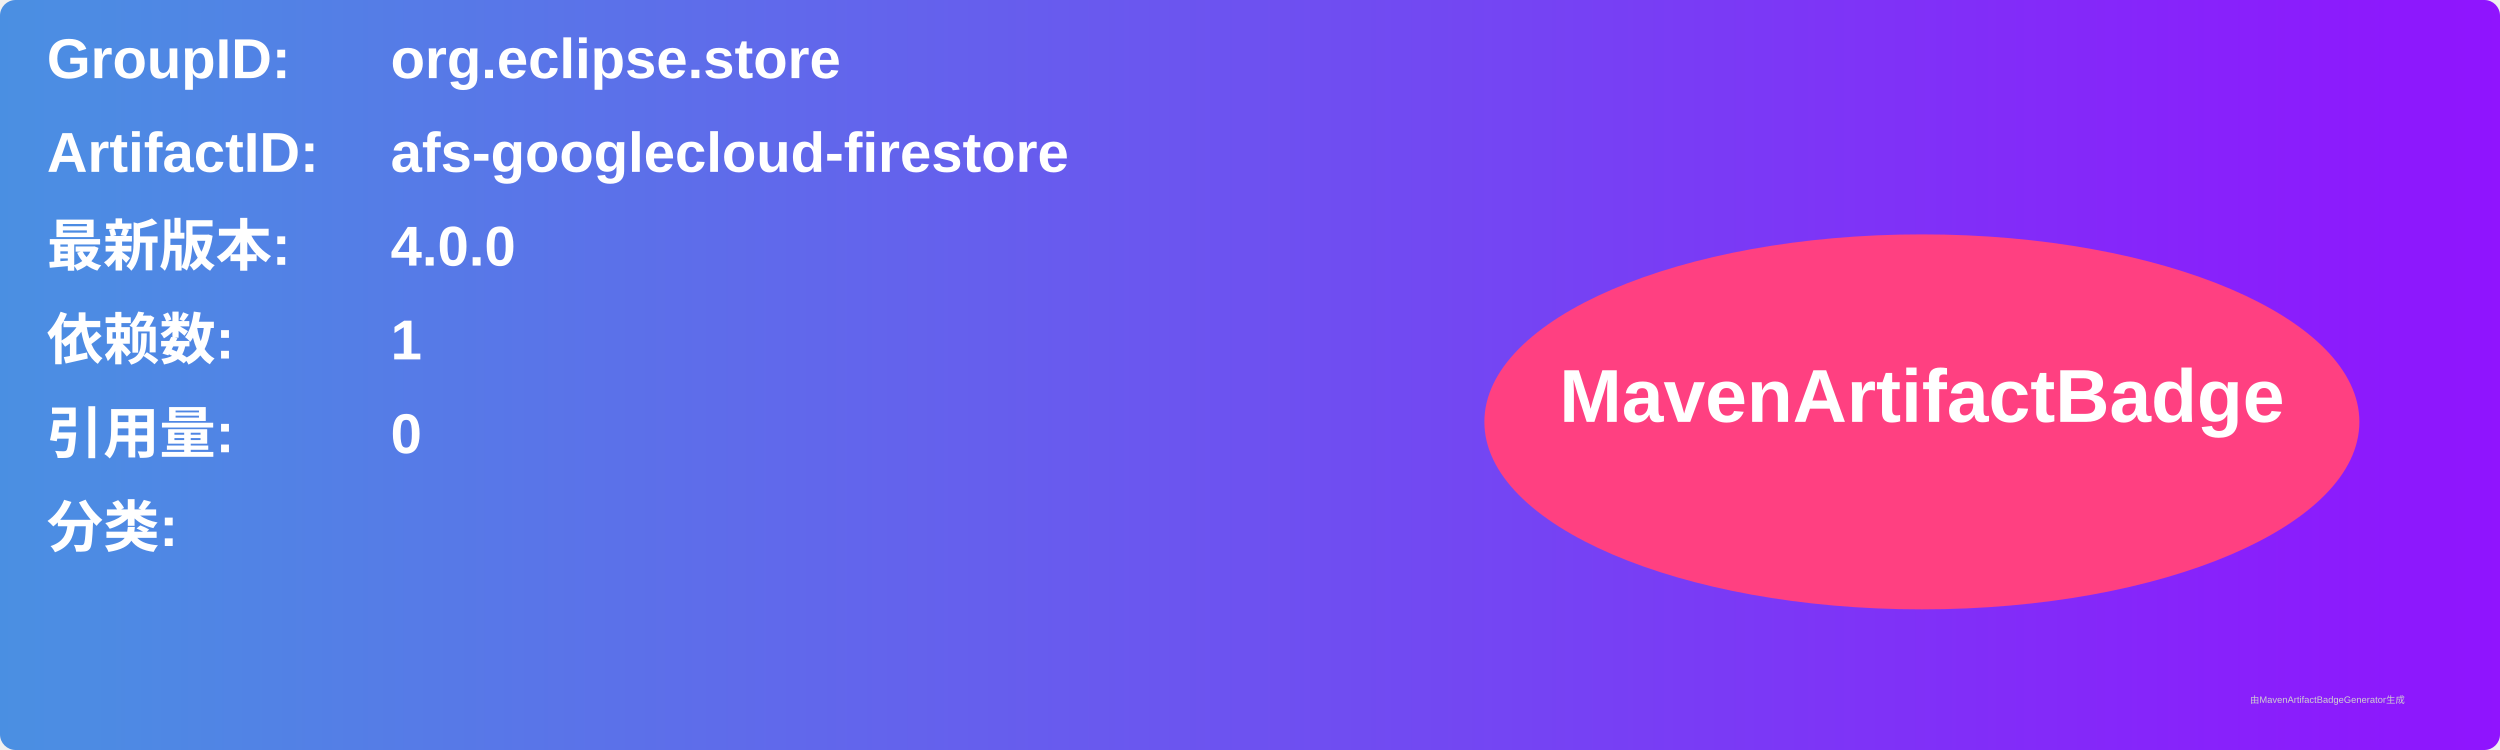
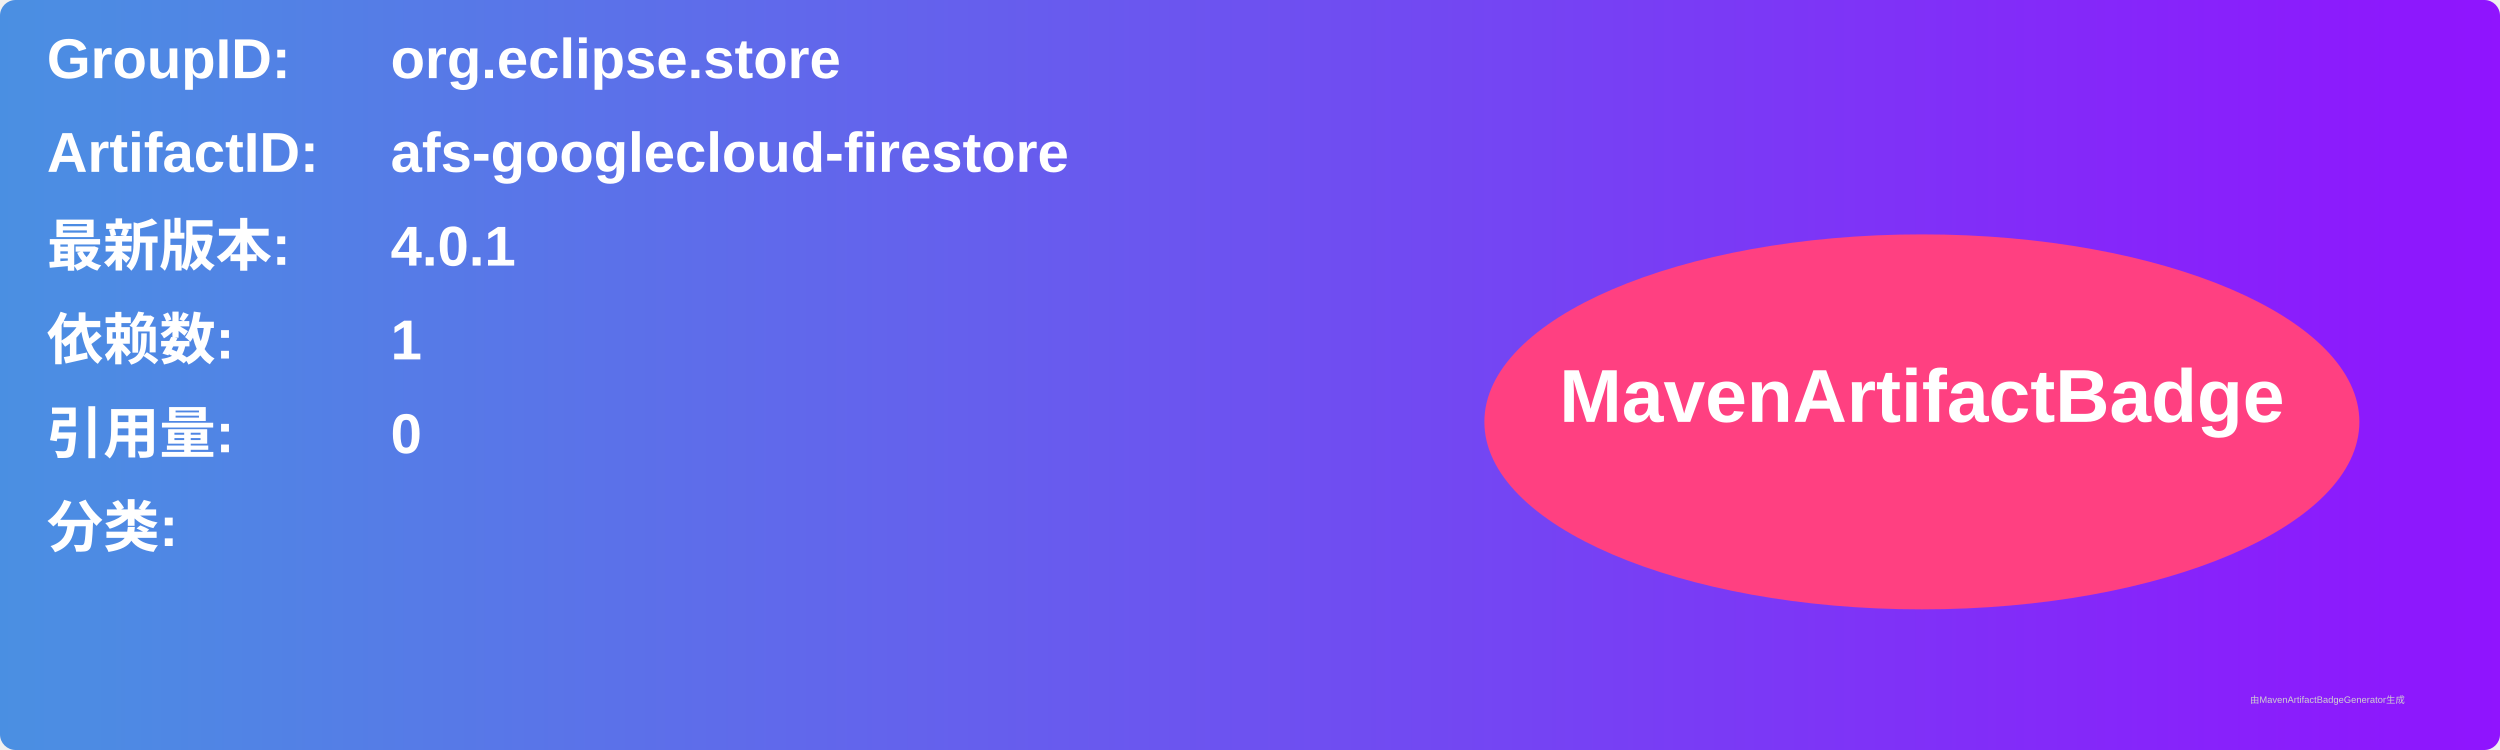
<svg xmlns="http://www.w3.org/2000/svg" width="800" height="240" viewBox="0 0 800 240">
  <linearGradient id="grad" x1="0%" y1="0%" x2="100%" y2="0%">
    <stop offset="0%" stop-color="#4a90e2" />
    <stop offset="100%" stop-color="#9013fe" />
  </linearGradient>
  <rect width="100%" height="100%" rx="5" ry="5" fill="url(#grad)" />
  <g transform="translate(15, 15)">
    <text x="0" y="10" font-family="Arial" font-size="18" fill="white" font-weight="bold" width="260">GroupID:</text>
    <text x="110" y="10" font-family="Arial" font-size="18" fill="white" font-weight="bold" width="460">org.eclipse.store</text>
    <text x="0" y="40" font-family="Arial" font-size="18" fill="white" font-weight="bold" width="260">ArtifactID:</text>
    <text x="110" y="40" font-family="Arial" font-size="18" fill="white" font-weight="bold" width="460">afs-googlecloud-firestore</text>
    <text x="0" y="70" font-family="Arial" font-size="18" fill="white" font-weight="bold">最新版本:</text>
    <text x="110" y="70" font-family="Arial" font-size="18" fill="white" font-weight="bold">
-       <tspan font-weight="bold">4.0.0</tspan>
+       <tspan font-weight="bold">4.0.1</tspan>
    </text>
    <text x="0" y="100" font-family="Arial" font-size="18" fill="white" font-weight="bold">依赖数: </text>
    <text x="110" y="100" font-family="Arial" font-size="18" fill="white">
      <tspan font-weight="bold">1</tspan>
    </text>
    <text x="0" y="130" font-family="Arial" font-size="18" fill="white" font-weight="bold">引用量: </text>
    <text x="110" y="130" font-family="Arial" font-size="18" fill="white">
      <tspan font-weight="bold">0</tspan>
    </text>
    <text x="0" y="160" font-family="Arial" font-size="18" fill="white" font-weight="bold">分类:</text>
    <text x="10" y="190" font-family="Arial" font-size="10" fill="white">
      <tspan font-weight="bold" />
    </text>
    <ellipse cx="600" cy="120" rx="140" ry="60" fill="#ff4081" />
    <text x="600" y="120" text-anchor="middle" font-family="Arial" font-size="24" fill="white" font-weight="bold">MavenArtifactBadge</text>
  </g>
  <text x="720" y="225" font-family="Arial" font-size="3" fill="#d0d0d0">由MavenArtifactBadgeGenerator生成</text>
</svg>
